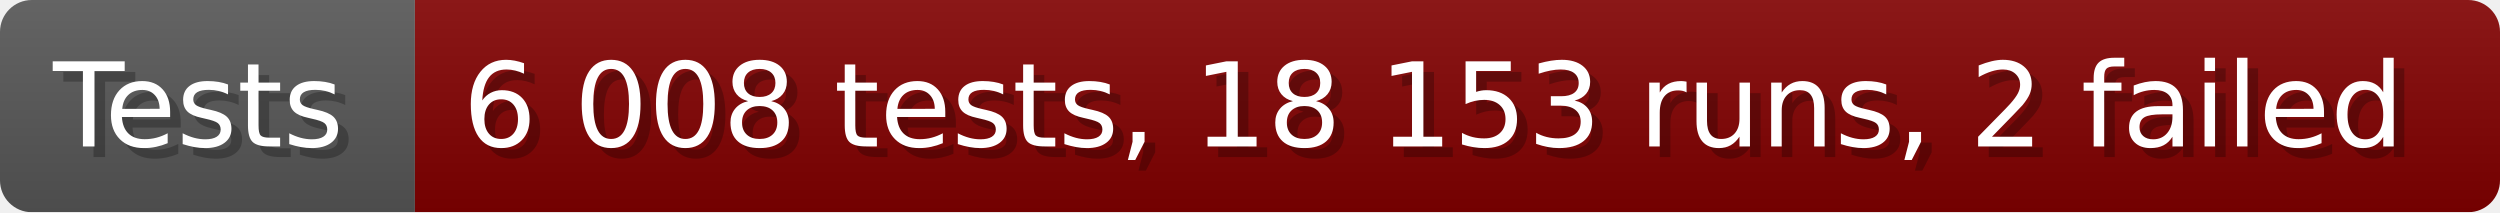
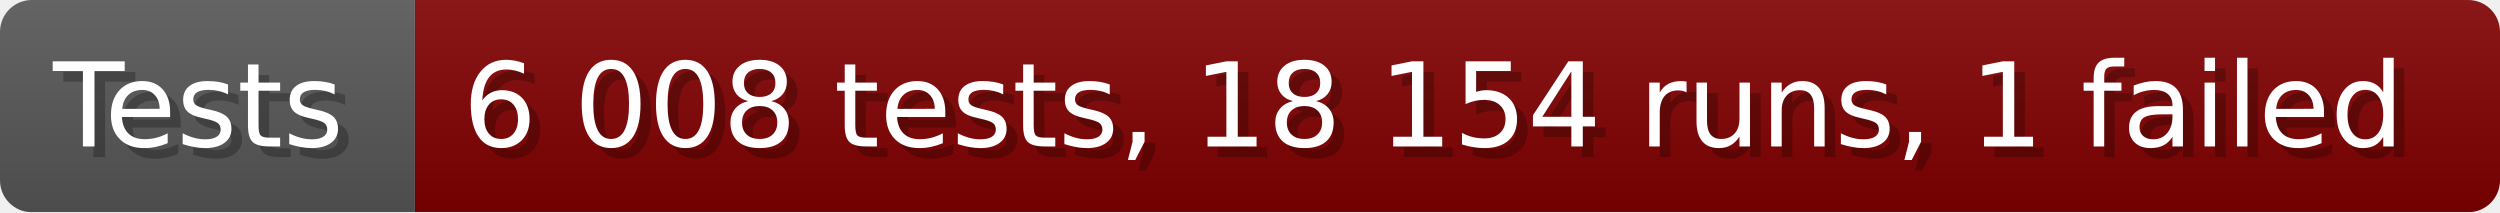
- <svg xmlns="http://www.w3.org/2000/svg" width="235.6" height="20" viewBox="0 0 2356 200" role="img" aria-label="Tests: 6 008 tests, 18 153 runs, 2 failed">
+ <svg xmlns="http://www.w3.org/2000/svg" width="235.6" height="20" viewBox="0 0 2356 200" role="img" aria-label="Tests: 6 008 tests, 18 154 runs, 1 failed">
  <linearGradient id="a" x2="0" y2="100%">
    <stop offset="0" stop-opacity=".1" stop-color="#EEE" />
    <stop offset="1" stop-opacity=".1" />
  </linearGradient>
  <mask id="m">
    <rect width="2356" height="200" rx="30" fill="#FFF" />
  </mask>
  <g mask="url(#m)">
    <rect width="391" height="200" fill="#555" />
    <rect width="1965" height="200" fill="#800000" x="391" />
    <rect width="2356" height="200" fill="url(#a)" />
  </g>
  <g aria-hidden="true" fill="#fff" text-anchor="start" font-family="Verdana,DejaVu Sans,sans-serif" font-size="110">
    <text x="60" y="148" textLength="291" fill="#000" opacity="0.25">Tests</text>
    <text x="50" y="138" textLength="291">Tests</text>
-     <text x="446" y="148" textLength="1865" fill="#000" opacity="0.25">6 008 tests, 18 153 runs, 2 failed</text>
-     <text x="436" y="138" textLength="1865">6 008 tests, 18 153 runs, 2 failed</text>
+     <text x="446" y="148" textLength="1865" fill="#000" opacity="0.25">6 008 tests, 18 154 runs, 1 failed</text>
+     <text x="436" y="138" textLength="1865">6 008 tests, 18 154 runs, 1 failed</text>
  </g>
</svg>
